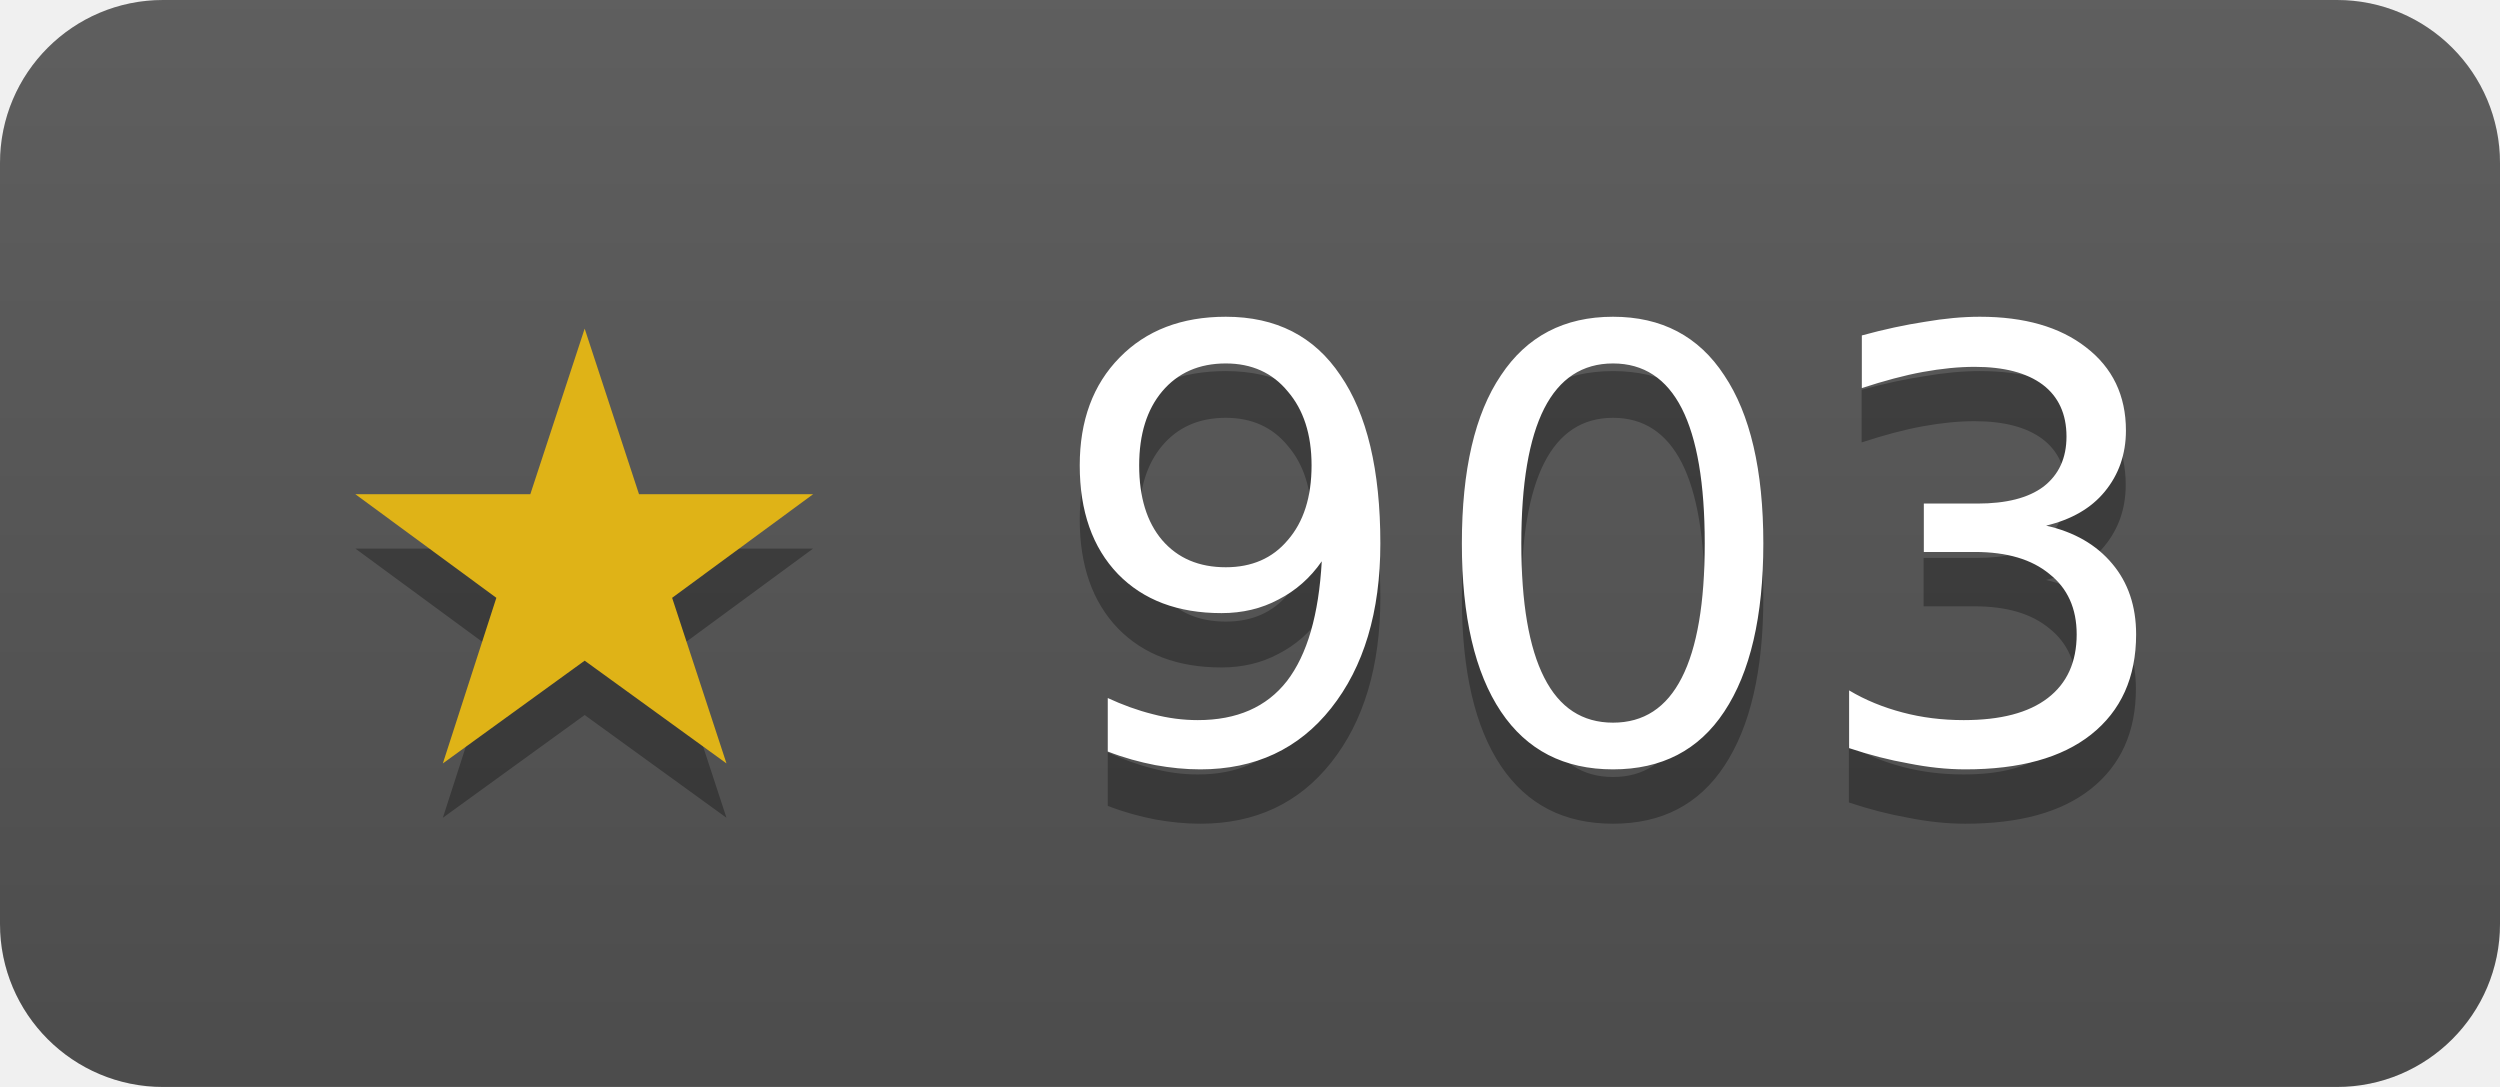
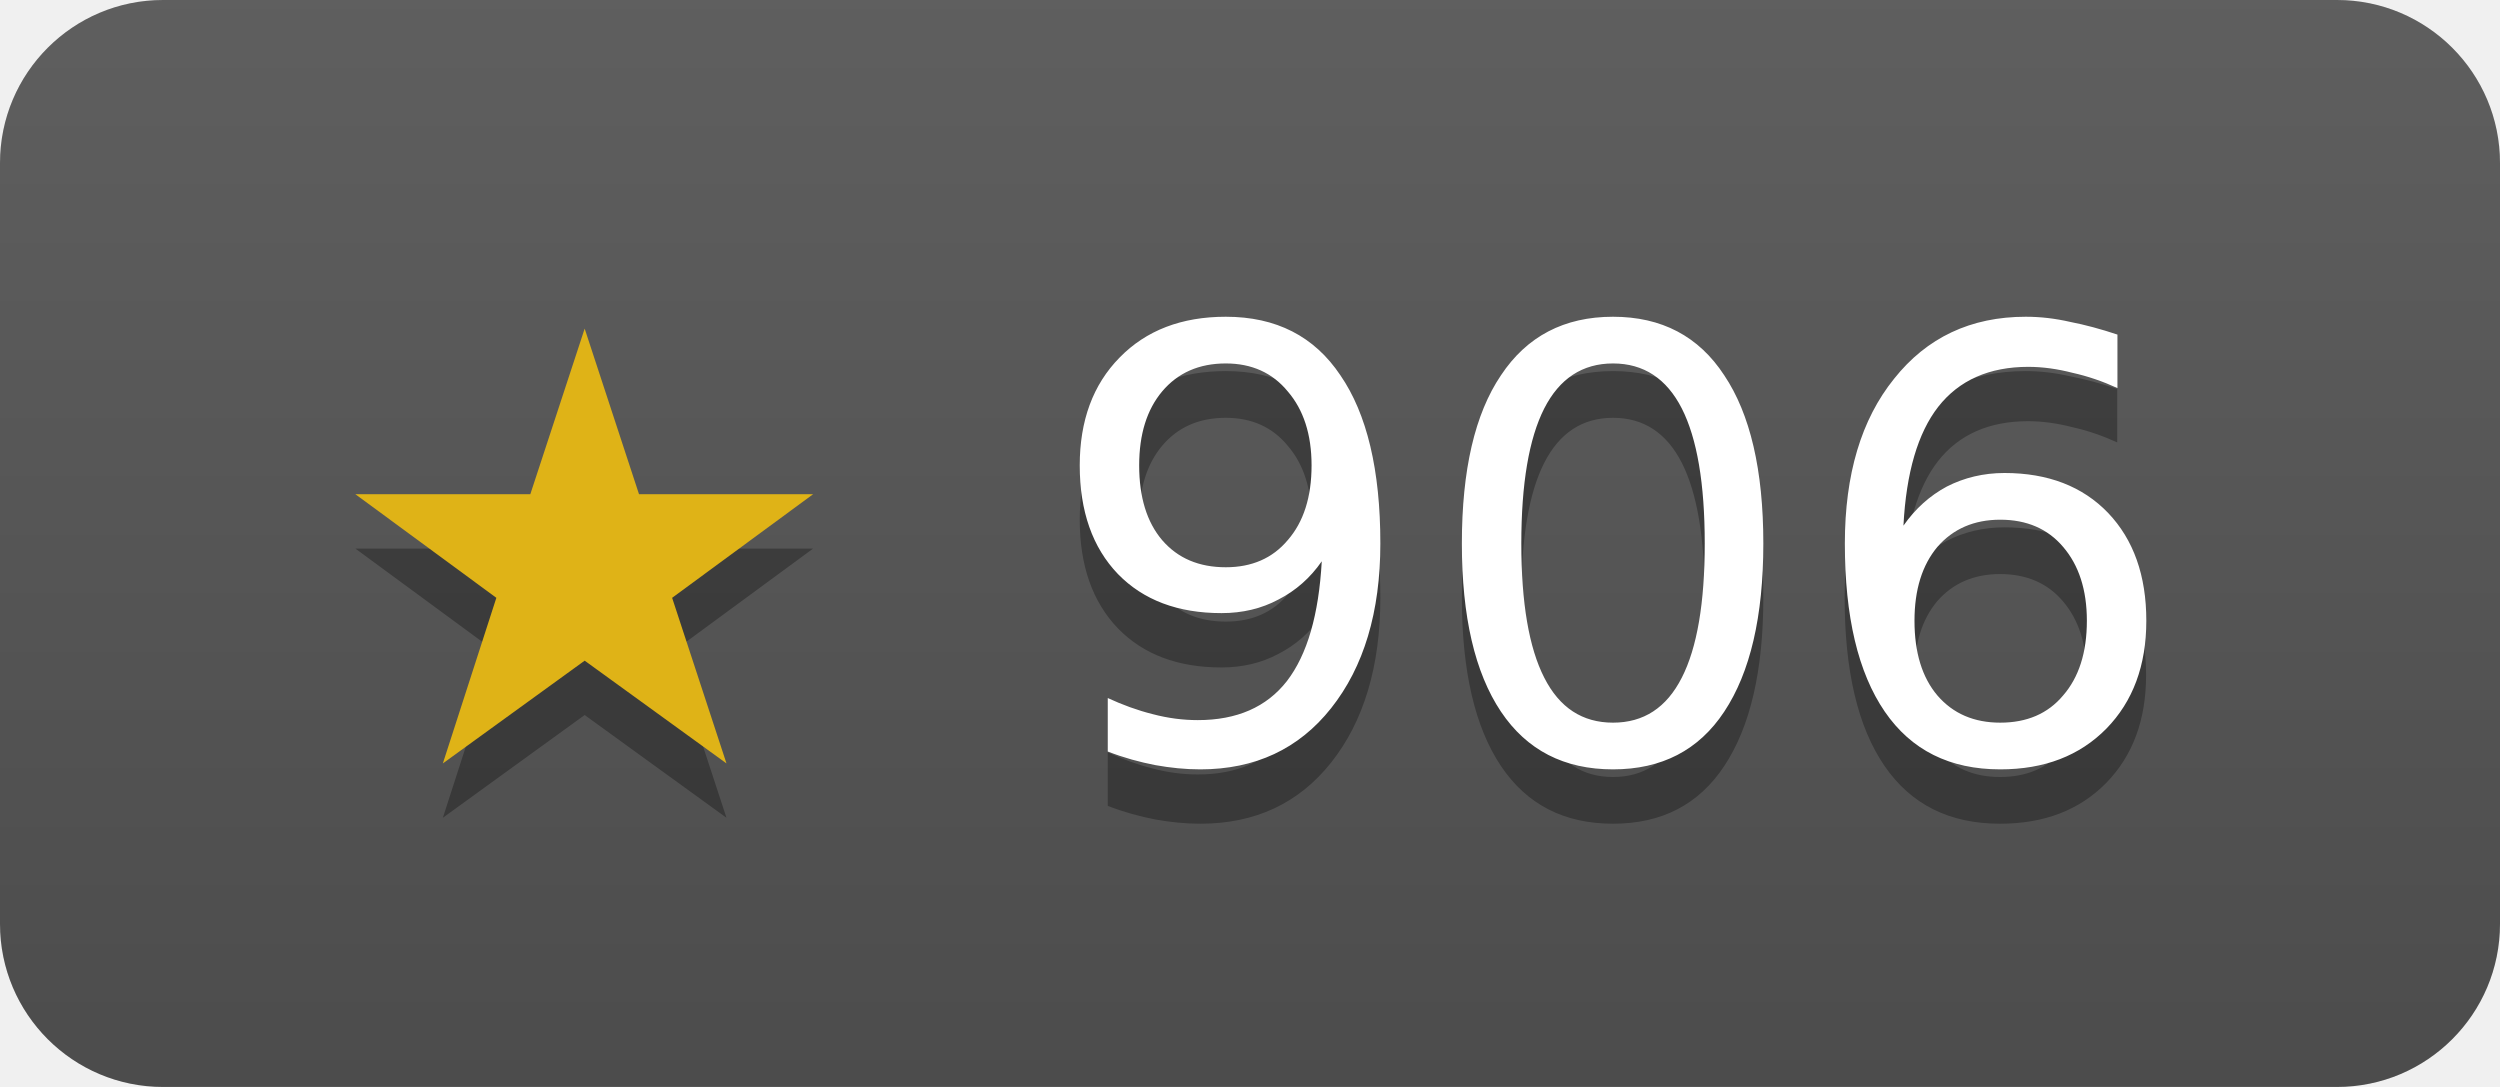
- <svg xmlns="http://www.w3.org/2000/svg" width="46" height="20" role="img" aria-label="janosmiko/lfk has 903 stars on GitHub">
+ <svg xmlns="http://www.w3.org/2000/svg" width="46" height="20" role="img" aria-label="janosmiko/lfk has 906 stars on GitHub">
  <linearGradient id="s" x2="0" y2="100%">
    <stop offset="0" stop-color="#bbb" stop-opacity=".1" />
    <stop offset="1" stop-opacity=".1" />
  </linearGradient>
  <clipPath id="r">
    <rect width="46" height="20" rx="3" fill="#fff" />
  </clipPath>
  <g clip-path="url(#r)">
    <rect width="46" height="20" fill="#555" />
    <rect width="46" height="20" fill="url(#s)" />
  </g>
  <g fill="#fff" text-anchor="middle" font-family="Verdana,Geneva,DejaVu Sans,sans-serif" font-size="11">
-     <text x="23" y="15" fill="#010101" fill-opacity=".3">★ 903</text>
+     <text x="23" y="15" fill="#010101" fill-opacity=".3">★ 906</text>
    <text x="23" y="14">
-       <tspan fill="#dfb317">★</tspan> 903</text>
+       <tspan fill="#dfb317">★</tspan> 906</text>
  </g>
</svg>
